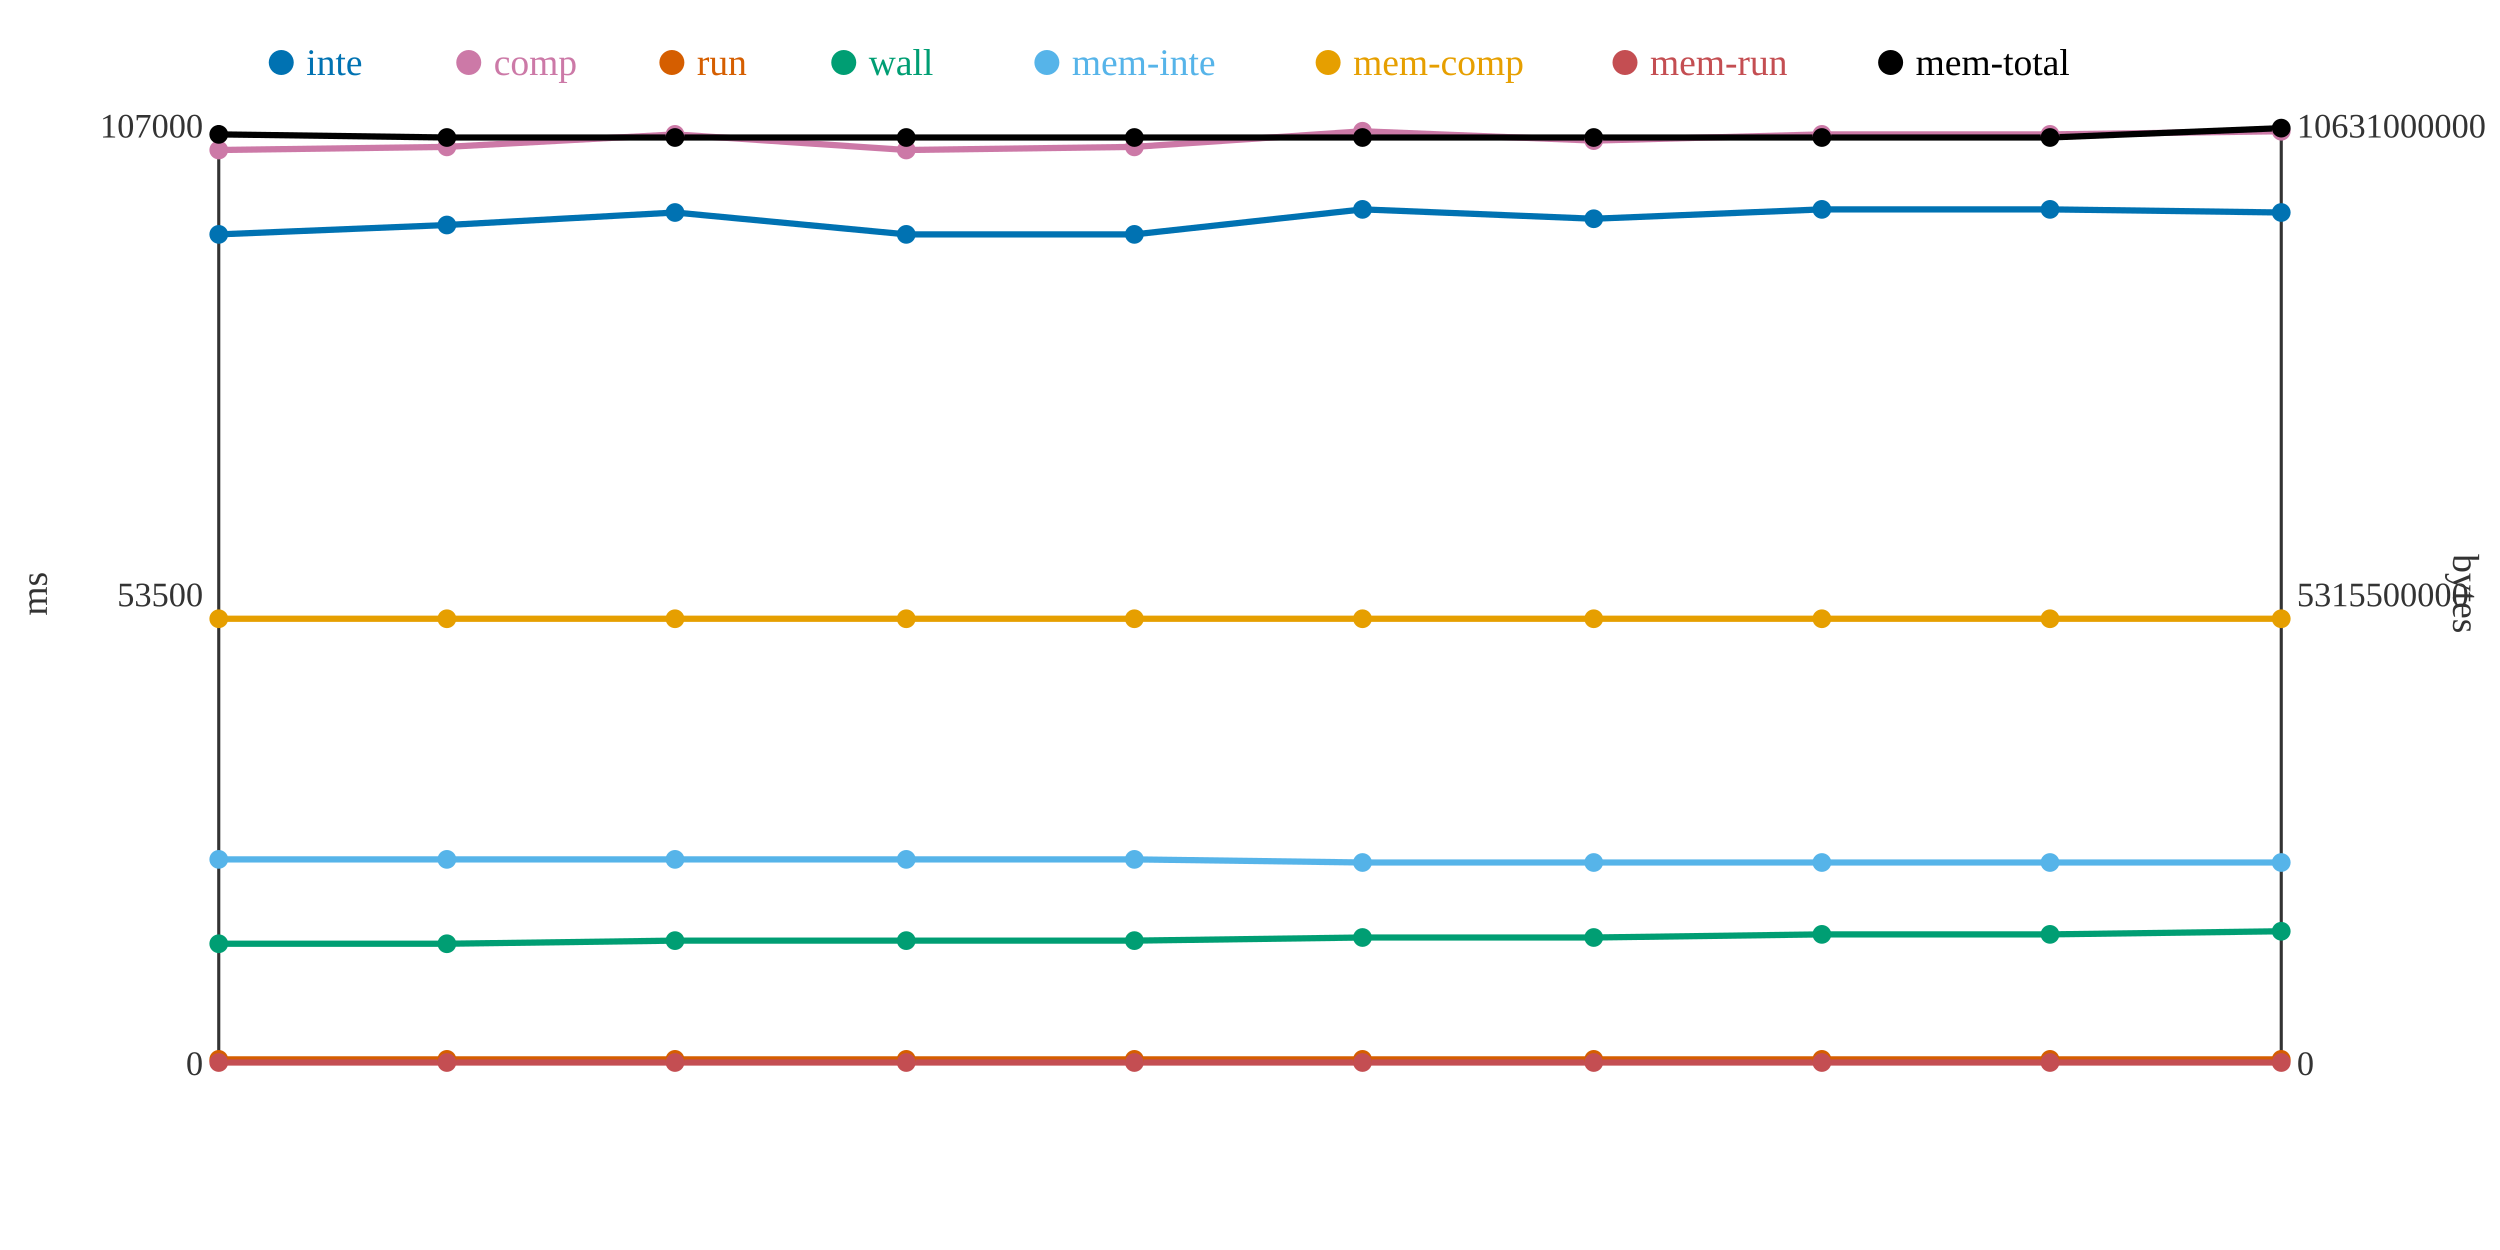
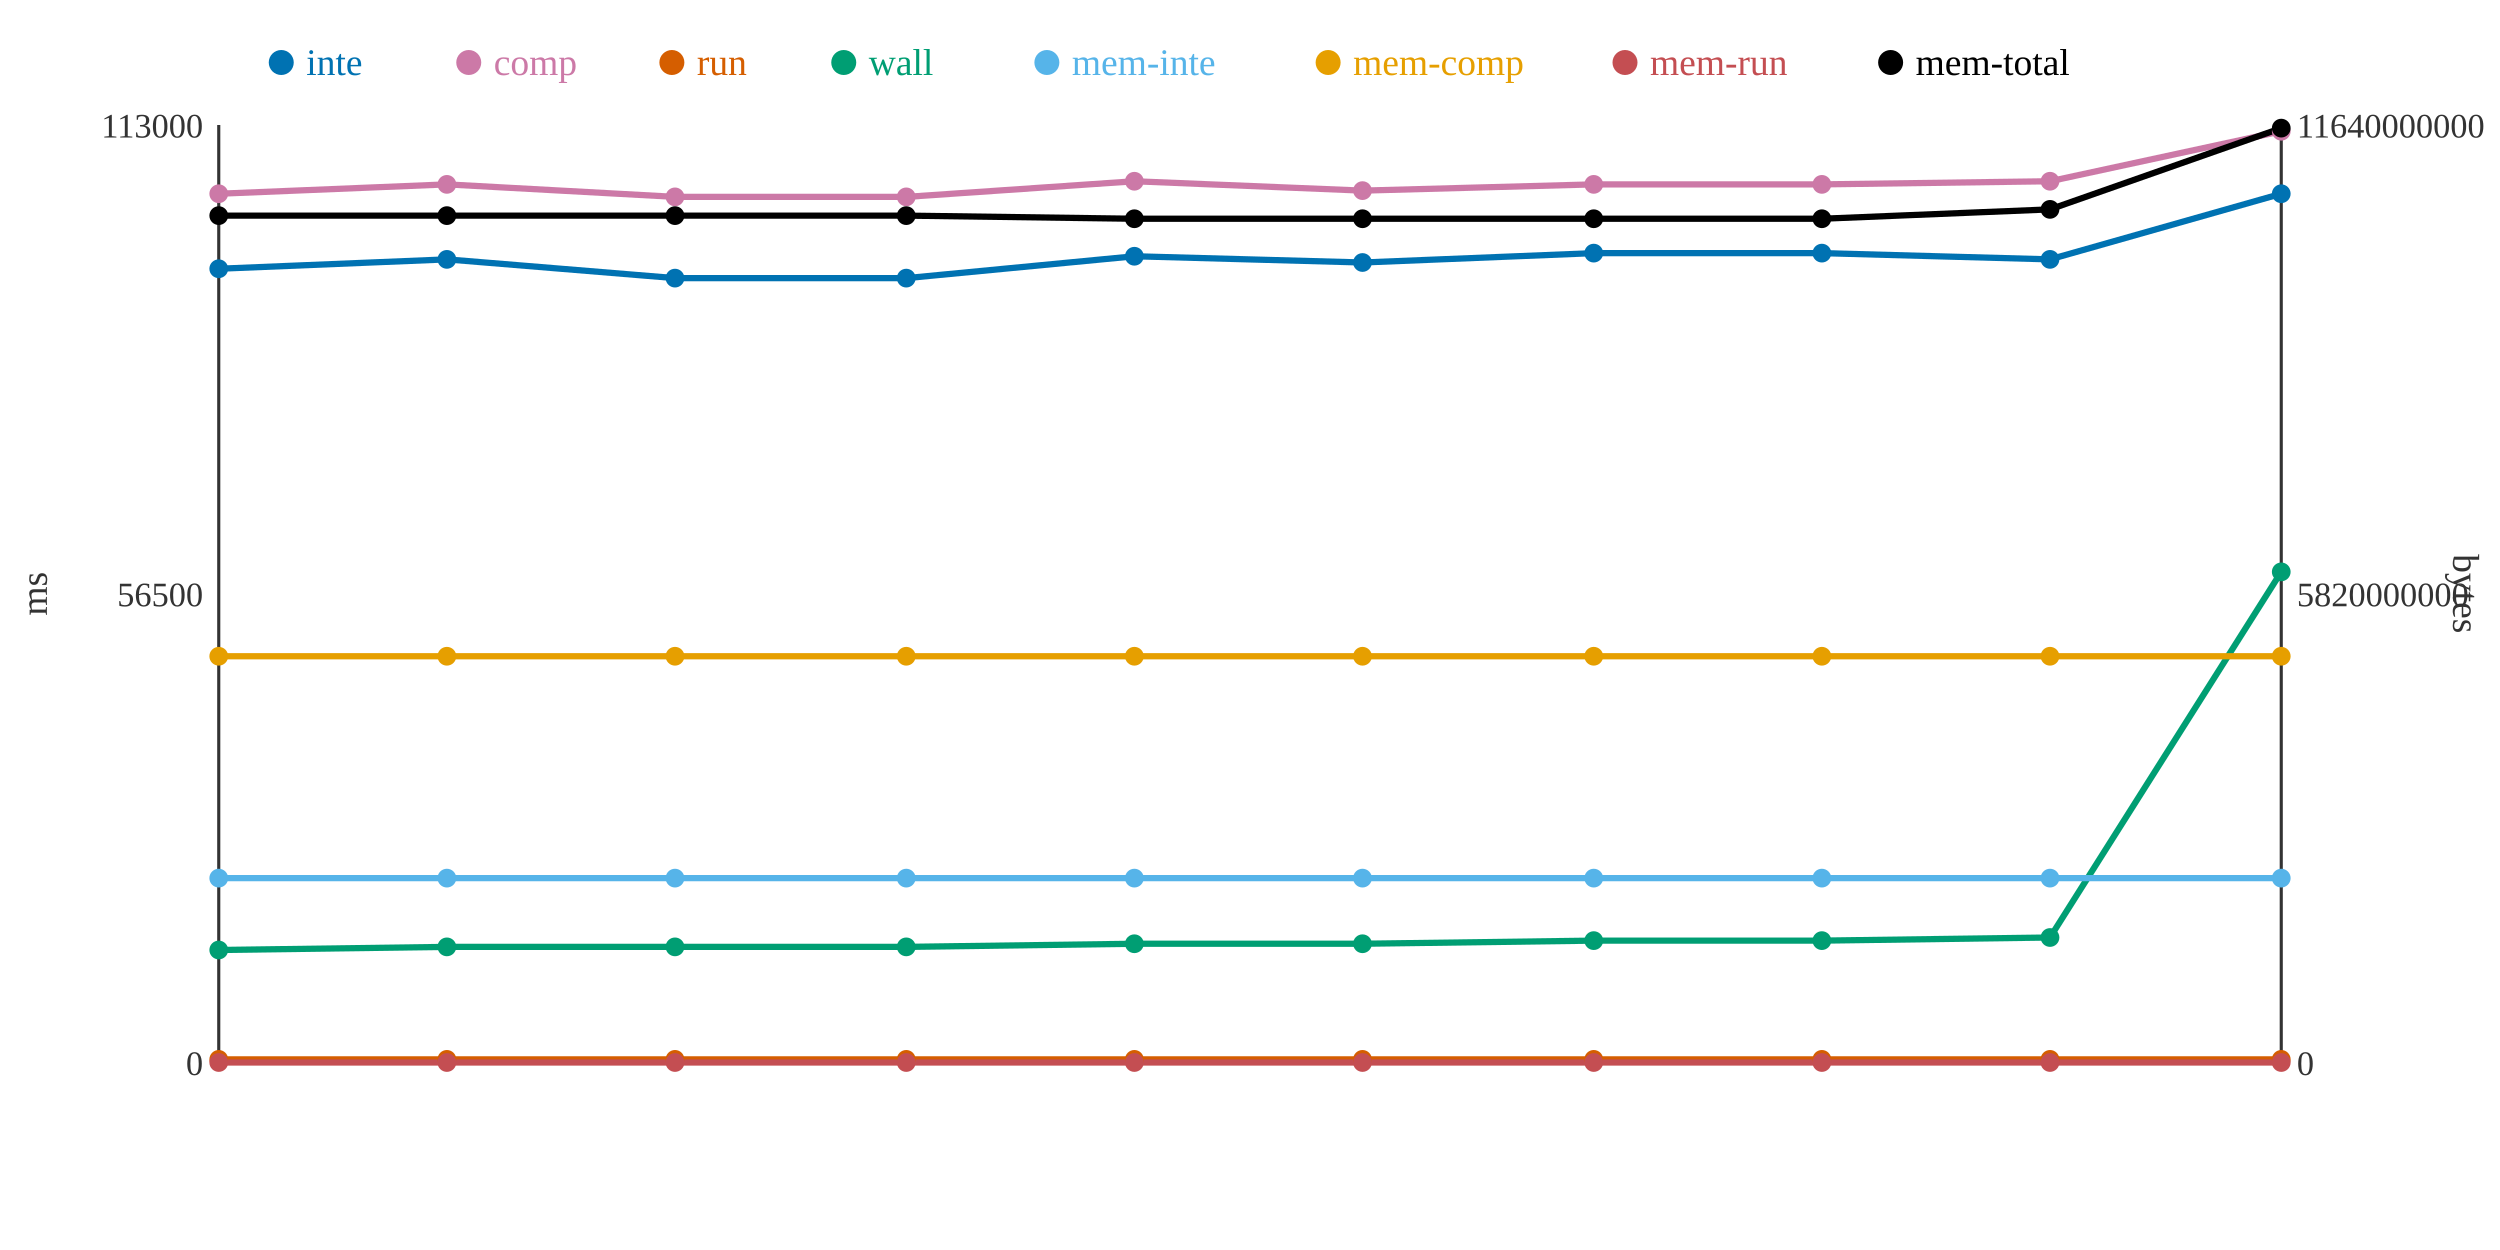
<svg xmlns="http://www.w3.org/2000/svg" width="800" height="400">
  <rect width="800" height="400" fill="white" />
  <line x1="70" y1="40" x2="70" y2="340" stroke="#333" stroke-width="1" />
  <line x1="70" y1="340" x2="730" y2="340" stroke="#333" stroke-width="1" />
  <line x1="730" y1="40" x2="730" y2="340" stroke="#333" stroke-width="1" />
  <text x="65" y="344" text-anchor="end" font-size="11" fill="#333">0</text>
-   <text x="65" y="194" text-anchor="end" font-size="11" fill="#333">53500</text>
-   <text x="65" y="44" text-anchor="end" font-size="11" fill="#333">107000</text>
+   <text x="65" y="194" text-anchor="end" font-size="11" fill="#333">56500</text>
+   <text x="65" y="44" text-anchor="end" font-size="11" fill="#333">113000</text>
  <text x="15" y="190" text-anchor="middle" font-size="12" fill="#333" transform="rotate(-90 15 190)">ms</text>
  <text x="735" y="344" text-anchor="start" font-size="11" fill="#333">0</text>
-   <text x="735" y="194" text-anchor="start" font-size="11" fill="#333">5315500000</text>
-   <text x="735" y="44" text-anchor="start" font-size="11" fill="#333">10631000000</text>
+   <text x="735" y="194" text-anchor="start" font-size="11" fill="#333">5820000000</text>
+   <text x="735" y="44" text-anchor="start" font-size="11" fill="#333">11640000000</text>
  <text x="785" y="190" text-anchor="middle" font-size="12" fill="#333" transform="rotate(90 785 190)">bytes</text>
-   <polyline points="70,75 143,72 216,68 290,75 363,75 436,67 510,70 583,67 656,67 730,68" fill="none" stroke="#0072B2" stroke-width="2" />
-   <polyline points="70,48 143,47 216,43 290,48 363,47 436,42 510,45 583,43 656,43 730,42" fill="none" stroke="#CC79A7" stroke-width="2" />
+   <polyline points="70,86 143,83 216,89 290,89 363,82 436,84 510,81 583,81 656,83 730,62" fill="none" stroke="#0072B2" stroke-width="2" />
+   <polyline points="70,62 143,59 216,63 290,63 363,58 436,61 510,59 583,59 656,58 730,42" fill="none" stroke="#CC79A7" stroke-width="2" />
  <polyline points="70,339 143,339 216,339 290,339 363,339 436,339 510,339 583,339 656,339 730,339" fill="none" stroke="#D55E00" stroke-width="2" />
-   <polyline points="70,302 143,302 216,301 290,301 363,301 436,300 510,300 583,299 656,299 730,298" fill="none" stroke="#009E73" stroke-width="2" />
-   <polyline points="70,275 143,275 216,275 290,275 363,275 436,276 510,276 583,276 656,276 730,276" fill="none" stroke="#56B4E9" stroke-width="2" />
-   <polyline points="70,198 143,198 216,198 290,198 363,198 436,198 510,198 583,198 656,198 730,198" fill="none" stroke="#E69F00" stroke-width="2" />
+   <polyline points="70,304 143,303 216,303 290,303 363,302 436,302 510,301 583,301 656,300 730,183" fill="none" stroke="#009E73" stroke-width="2" />
+   <polyline points="70,281 143,281 216,281 290,281 363,281 436,281 510,281 583,281 656,281 730,281" fill="none" stroke="#56B4E9" stroke-width="2" />
+   <polyline points="70,210 143,210 216,210 290,210 363,210 436,210 510,210 583,210 656,210 730,210" fill="none" stroke="#E69F00" stroke-width="2" />
  <polyline points="70,340 143,340 216,340 290,340 363,340 436,340 510,340 583,340 656,340 730,340" fill="none" stroke="#C44E52" stroke-width="2" />
-   <polyline points="70,43 143,44 216,44 290,44 363,44 436,44 510,44 583,44 656,44 730,41" fill="none" stroke="#000000" stroke-width="2" />
-   <circle cx="70" cy="75" r="3" fill="#0072B2" />
-   <circle cx="70" cy="48" r="3" fill="#CC79A7" />
+   <polyline points="70,69 143,69 216,69 290,69 363,70 436,70 510,70 583,70 656,67 730,41" fill="none" stroke="#000000" stroke-width="2" />
+   <circle cx="70" cy="86" r="3" fill="#0072B2" />
+   <circle cx="70" cy="62" r="3" fill="#CC79A7" />
  <circle cx="70" cy="339" r="3" fill="#D55E00" />
-   <circle cx="70" cy="302" r="3" fill="#009E73" />
-   <circle cx="70" cy="275" r="3" fill="#56B4E9" />
-   <circle cx="70" cy="198" r="3" fill="#E69F00" />
+   <circle cx="70" cy="304" r="3" fill="#009E73" />
+   <circle cx="70" cy="281" r="3" fill="#56B4E9" />
+   <circle cx="70" cy="210" r="3" fill="#E69F00" />
  <circle cx="70" cy="340" r="3" fill="#C44E52" />
-   <circle cx="70" cy="43" r="3" fill="#000000" />
-   <circle cx="143" cy="72" r="3" fill="#0072B2" />
-   <circle cx="143" cy="47" r="3" fill="#CC79A7" />
+   <circle cx="70" cy="69" r="3" fill="#000000" />
+   <circle cx="143" cy="83" r="3" fill="#0072B2" />
+   <circle cx="143" cy="59" r="3" fill="#CC79A7" />
  <circle cx="143" cy="339" r="3" fill="#D55E00" />
-   <circle cx="143" cy="302" r="3" fill="#009E73" />
-   <circle cx="143" cy="275" r="3" fill="#56B4E9" />
-   <circle cx="143" cy="198" r="3" fill="#E69F00" />
+   <circle cx="143" cy="303" r="3" fill="#009E73" />
+   <circle cx="143" cy="281" r="3" fill="#56B4E9" />
+   <circle cx="143" cy="210" r="3" fill="#E69F00" />
  <circle cx="143" cy="340" r="3" fill="#C44E52" />
-   <circle cx="143" cy="44" r="3" fill="#000000" />
-   <circle cx="216" cy="68" r="3" fill="#0072B2" />
-   <circle cx="216" cy="43" r="3" fill="#CC79A7" />
+   <circle cx="143" cy="69" r="3" fill="#000000" />
+   <circle cx="216" cy="89" r="3" fill="#0072B2" />
+   <circle cx="216" cy="63" r="3" fill="#CC79A7" />
  <circle cx="216" cy="339" r="3" fill="#D55E00" />
-   <circle cx="216" cy="301" r="3" fill="#009E73" />
-   <circle cx="216" cy="275" r="3" fill="#56B4E9" />
-   <circle cx="216" cy="198" r="3" fill="#E69F00" />
+   <circle cx="216" cy="303" r="3" fill="#009E73" />
+   <circle cx="216" cy="281" r="3" fill="#56B4E9" />
+   <circle cx="216" cy="210" r="3" fill="#E69F00" />
  <circle cx="216" cy="340" r="3" fill="#C44E52" />
-   <circle cx="216" cy="44" r="3" fill="#000000" />
-   <circle cx="290" cy="75" r="3" fill="#0072B2" />
-   <circle cx="290" cy="48" r="3" fill="#CC79A7" />
+   <circle cx="216" cy="69" r="3" fill="#000000" />
+   <circle cx="290" cy="89" r="3" fill="#0072B2" />
+   <circle cx="290" cy="63" r="3" fill="#CC79A7" />
  <circle cx="290" cy="339" r="3" fill="#D55E00" />
-   <circle cx="290" cy="301" r="3" fill="#009E73" />
-   <circle cx="290" cy="275" r="3" fill="#56B4E9" />
-   <circle cx="290" cy="198" r="3" fill="#E69F00" />
+   <circle cx="290" cy="303" r="3" fill="#009E73" />
+   <circle cx="290" cy="281" r="3" fill="#56B4E9" />
+   <circle cx="290" cy="210" r="3" fill="#E69F00" />
  <circle cx="290" cy="340" r="3" fill="#C44E52" />
-   <circle cx="290" cy="44" r="3" fill="#000000" />
-   <circle cx="363" cy="75" r="3" fill="#0072B2" />
-   <circle cx="363" cy="47" r="3" fill="#CC79A7" />
+   <circle cx="290" cy="69" r="3" fill="#000000" />
+   <circle cx="363" cy="82" r="3" fill="#0072B2" />
+   <circle cx="363" cy="58" r="3" fill="#CC79A7" />
  <circle cx="363" cy="339" r="3" fill="#D55E00" />
-   <circle cx="363" cy="301" r="3" fill="#009E73" />
-   <circle cx="363" cy="275" r="3" fill="#56B4E9" />
-   <circle cx="363" cy="198" r="3" fill="#E69F00" />
+   <circle cx="363" cy="302" r="3" fill="#009E73" />
+   <circle cx="363" cy="281" r="3" fill="#56B4E9" />
+   <circle cx="363" cy="210" r="3" fill="#E69F00" />
  <circle cx="363" cy="340" r="3" fill="#C44E52" />
-   <circle cx="363" cy="44" r="3" fill="#000000" />
-   <circle cx="436" cy="67" r="3" fill="#0072B2" />
-   <circle cx="436" cy="42" r="3" fill="#CC79A7" />
+   <circle cx="363" cy="70" r="3" fill="#000000" />
+   <circle cx="436" cy="84" r="3" fill="#0072B2" />
+   <circle cx="436" cy="61" r="3" fill="#CC79A7" />
  <circle cx="436" cy="339" r="3" fill="#D55E00" />
-   <circle cx="436" cy="300" r="3" fill="#009E73" />
-   <circle cx="436" cy="276" r="3" fill="#56B4E9" />
-   <circle cx="436" cy="198" r="3" fill="#E69F00" />
+   <circle cx="436" cy="302" r="3" fill="#009E73" />
+   <circle cx="436" cy="281" r="3" fill="#56B4E9" />
+   <circle cx="436" cy="210" r="3" fill="#E69F00" />
  <circle cx="436" cy="340" r="3" fill="#C44E52" />
-   <circle cx="436" cy="44" r="3" fill="#000000" />
-   <circle cx="510" cy="70" r="3" fill="#0072B2" />
-   <circle cx="510" cy="45" r="3" fill="#CC79A7" />
+   <circle cx="436" cy="70" r="3" fill="#000000" />
+   <circle cx="510" cy="81" r="3" fill="#0072B2" />
+   <circle cx="510" cy="59" r="3" fill="#CC79A7" />
  <circle cx="510" cy="339" r="3" fill="#D55E00" />
-   <circle cx="510" cy="300" r="3" fill="#009E73" />
-   <circle cx="510" cy="276" r="3" fill="#56B4E9" />
-   <circle cx="510" cy="198" r="3" fill="#E69F00" />
+   <circle cx="510" cy="301" r="3" fill="#009E73" />
+   <circle cx="510" cy="281" r="3" fill="#56B4E9" />
+   <circle cx="510" cy="210" r="3" fill="#E69F00" />
  <circle cx="510" cy="340" r="3" fill="#C44E52" />
-   <circle cx="510" cy="44" r="3" fill="#000000" />
-   <circle cx="583" cy="67" r="3" fill="#0072B2" />
-   <circle cx="583" cy="43" r="3" fill="#CC79A7" />
+   <circle cx="510" cy="70" r="3" fill="#000000" />
+   <circle cx="583" cy="81" r="3" fill="#0072B2" />
+   <circle cx="583" cy="59" r="3" fill="#CC79A7" />
  <circle cx="583" cy="339" r="3" fill="#D55E00" />
-   <circle cx="583" cy="299" r="3" fill="#009E73" />
-   <circle cx="583" cy="276" r="3" fill="#56B4E9" />
-   <circle cx="583" cy="198" r="3" fill="#E69F00" />
+   <circle cx="583" cy="301" r="3" fill="#009E73" />
+   <circle cx="583" cy="281" r="3" fill="#56B4E9" />
+   <circle cx="583" cy="210" r="3" fill="#E69F00" />
  <circle cx="583" cy="340" r="3" fill="#C44E52" />
-   <circle cx="583" cy="44" r="3" fill="#000000" />
-   <circle cx="656" cy="67" r="3" fill="#0072B2" />
-   <circle cx="656" cy="43" r="3" fill="#CC79A7" />
+   <circle cx="583" cy="70" r="3" fill="#000000" />
+   <circle cx="656" cy="83" r="3" fill="#0072B2" />
+   <circle cx="656" cy="58" r="3" fill="#CC79A7" />
  <circle cx="656" cy="339" r="3" fill="#D55E00" />
-   <circle cx="656" cy="299" r="3" fill="#009E73" />
-   <circle cx="656" cy="276" r="3" fill="#56B4E9" />
-   <circle cx="656" cy="198" r="3" fill="#E69F00" />
+   <circle cx="656" cy="300" r="3" fill="#009E73" />
+   <circle cx="656" cy="281" r="3" fill="#56B4E9" />
+   <circle cx="656" cy="210" r="3" fill="#E69F00" />
  <circle cx="656" cy="340" r="3" fill="#C44E52" />
-   <circle cx="656" cy="44" r="3" fill="#000000" />
-   <circle cx="730" cy="68" r="3" fill="#0072B2" />
+   <circle cx="656" cy="67" r="3" fill="#000000" />
+   <circle cx="730" cy="62" r="3" fill="#0072B2" />
  <circle cx="730" cy="42" r="3" fill="#CC79A7" />
  <circle cx="730" cy="339" r="3" fill="#D55E00" />
-   <circle cx="730" cy="298" r="3" fill="#009E73" />
-   <circle cx="730" cy="276" r="3" fill="#56B4E9" />
-   <circle cx="730" cy="198" r="3" fill="#E69F00" />
+   <circle cx="730" cy="183" r="3" fill="#009E73" />
+   <circle cx="730" cy="281" r="3" fill="#56B4E9" />
+   <circle cx="730" cy="210" r="3" fill="#E69F00" />
  <circle cx="730" cy="340" r="3" fill="#C44E52" />
  <circle cx="730" cy="41" r="3" fill="#000000" />
  <circle cx="90" cy="20" r="4" fill="#0072B2" />
  <text x="98" y="24" text-anchor="start" font-size="12" fill="#0072B2">inte</text>
  <circle cx="150" cy="20" r="4" fill="#CC79A7" />
  <text x="158" y="24" text-anchor="start" font-size="12" fill="#CC79A7">comp</text>
  <circle cx="215" cy="20" r="4" fill="#D55E00" />
  <text x="223" y="24" text-anchor="start" font-size="12" fill="#D55E00">run</text>
  <circle cx="270" cy="20" r="4" fill="#009E73" />
  <text x="278" y="24" text-anchor="start" font-size="12" fill="#009E73">wall</text>
  <circle cx="335" cy="20" r="4" fill="#56B4E9" />
  <text x="343" y="24" text-anchor="start" font-size="12" fill="#56B4E9">mem-inte</text>
  <circle cx="425" cy="20" r="4" fill="#E69F00" />
  <text x="433" y="24" text-anchor="start" font-size="12" fill="#E69F00">mem-comp</text>
  <circle cx="520" cy="20" r="4" fill="#C44E52" />
  <text x="528" y="24" text-anchor="start" font-size="12" fill="#C44E52">mem-run</text>
  <circle cx="605" cy="20" r="4" fill="#000000" />
  <text x="613" y="24" text-anchor="start" font-size="12" fill="#000000">mem-total</text>
</svg>
